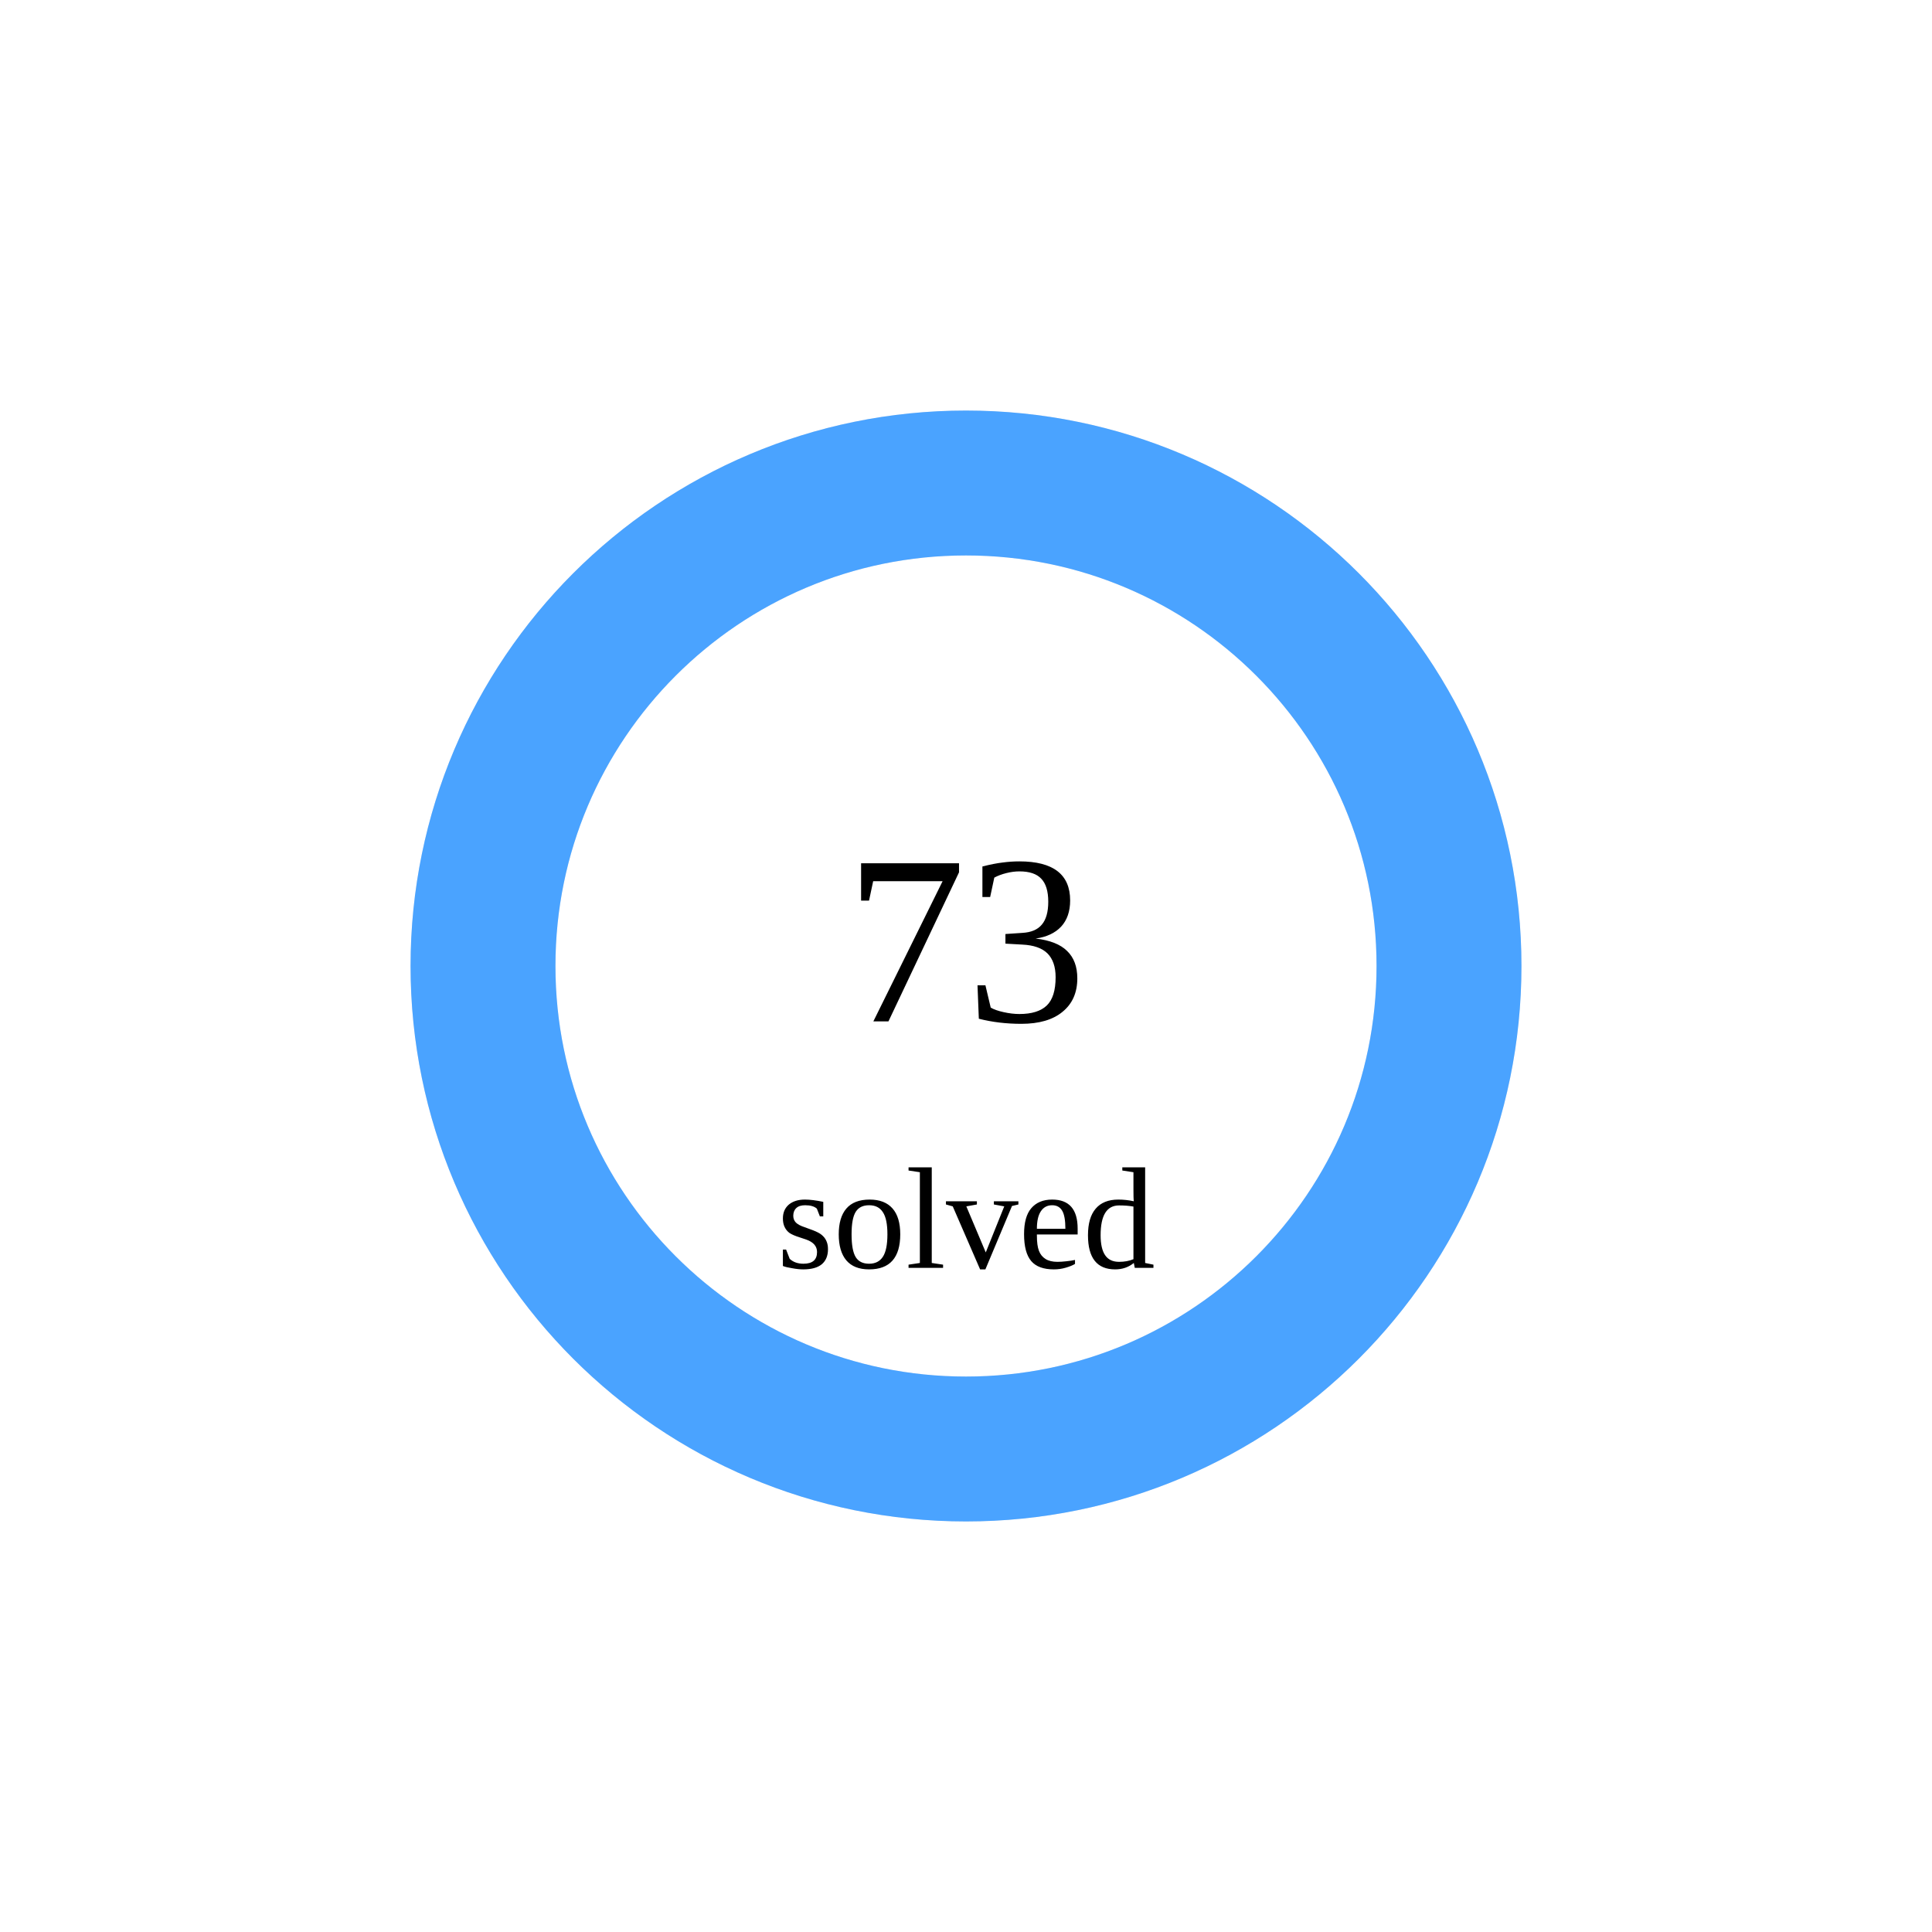
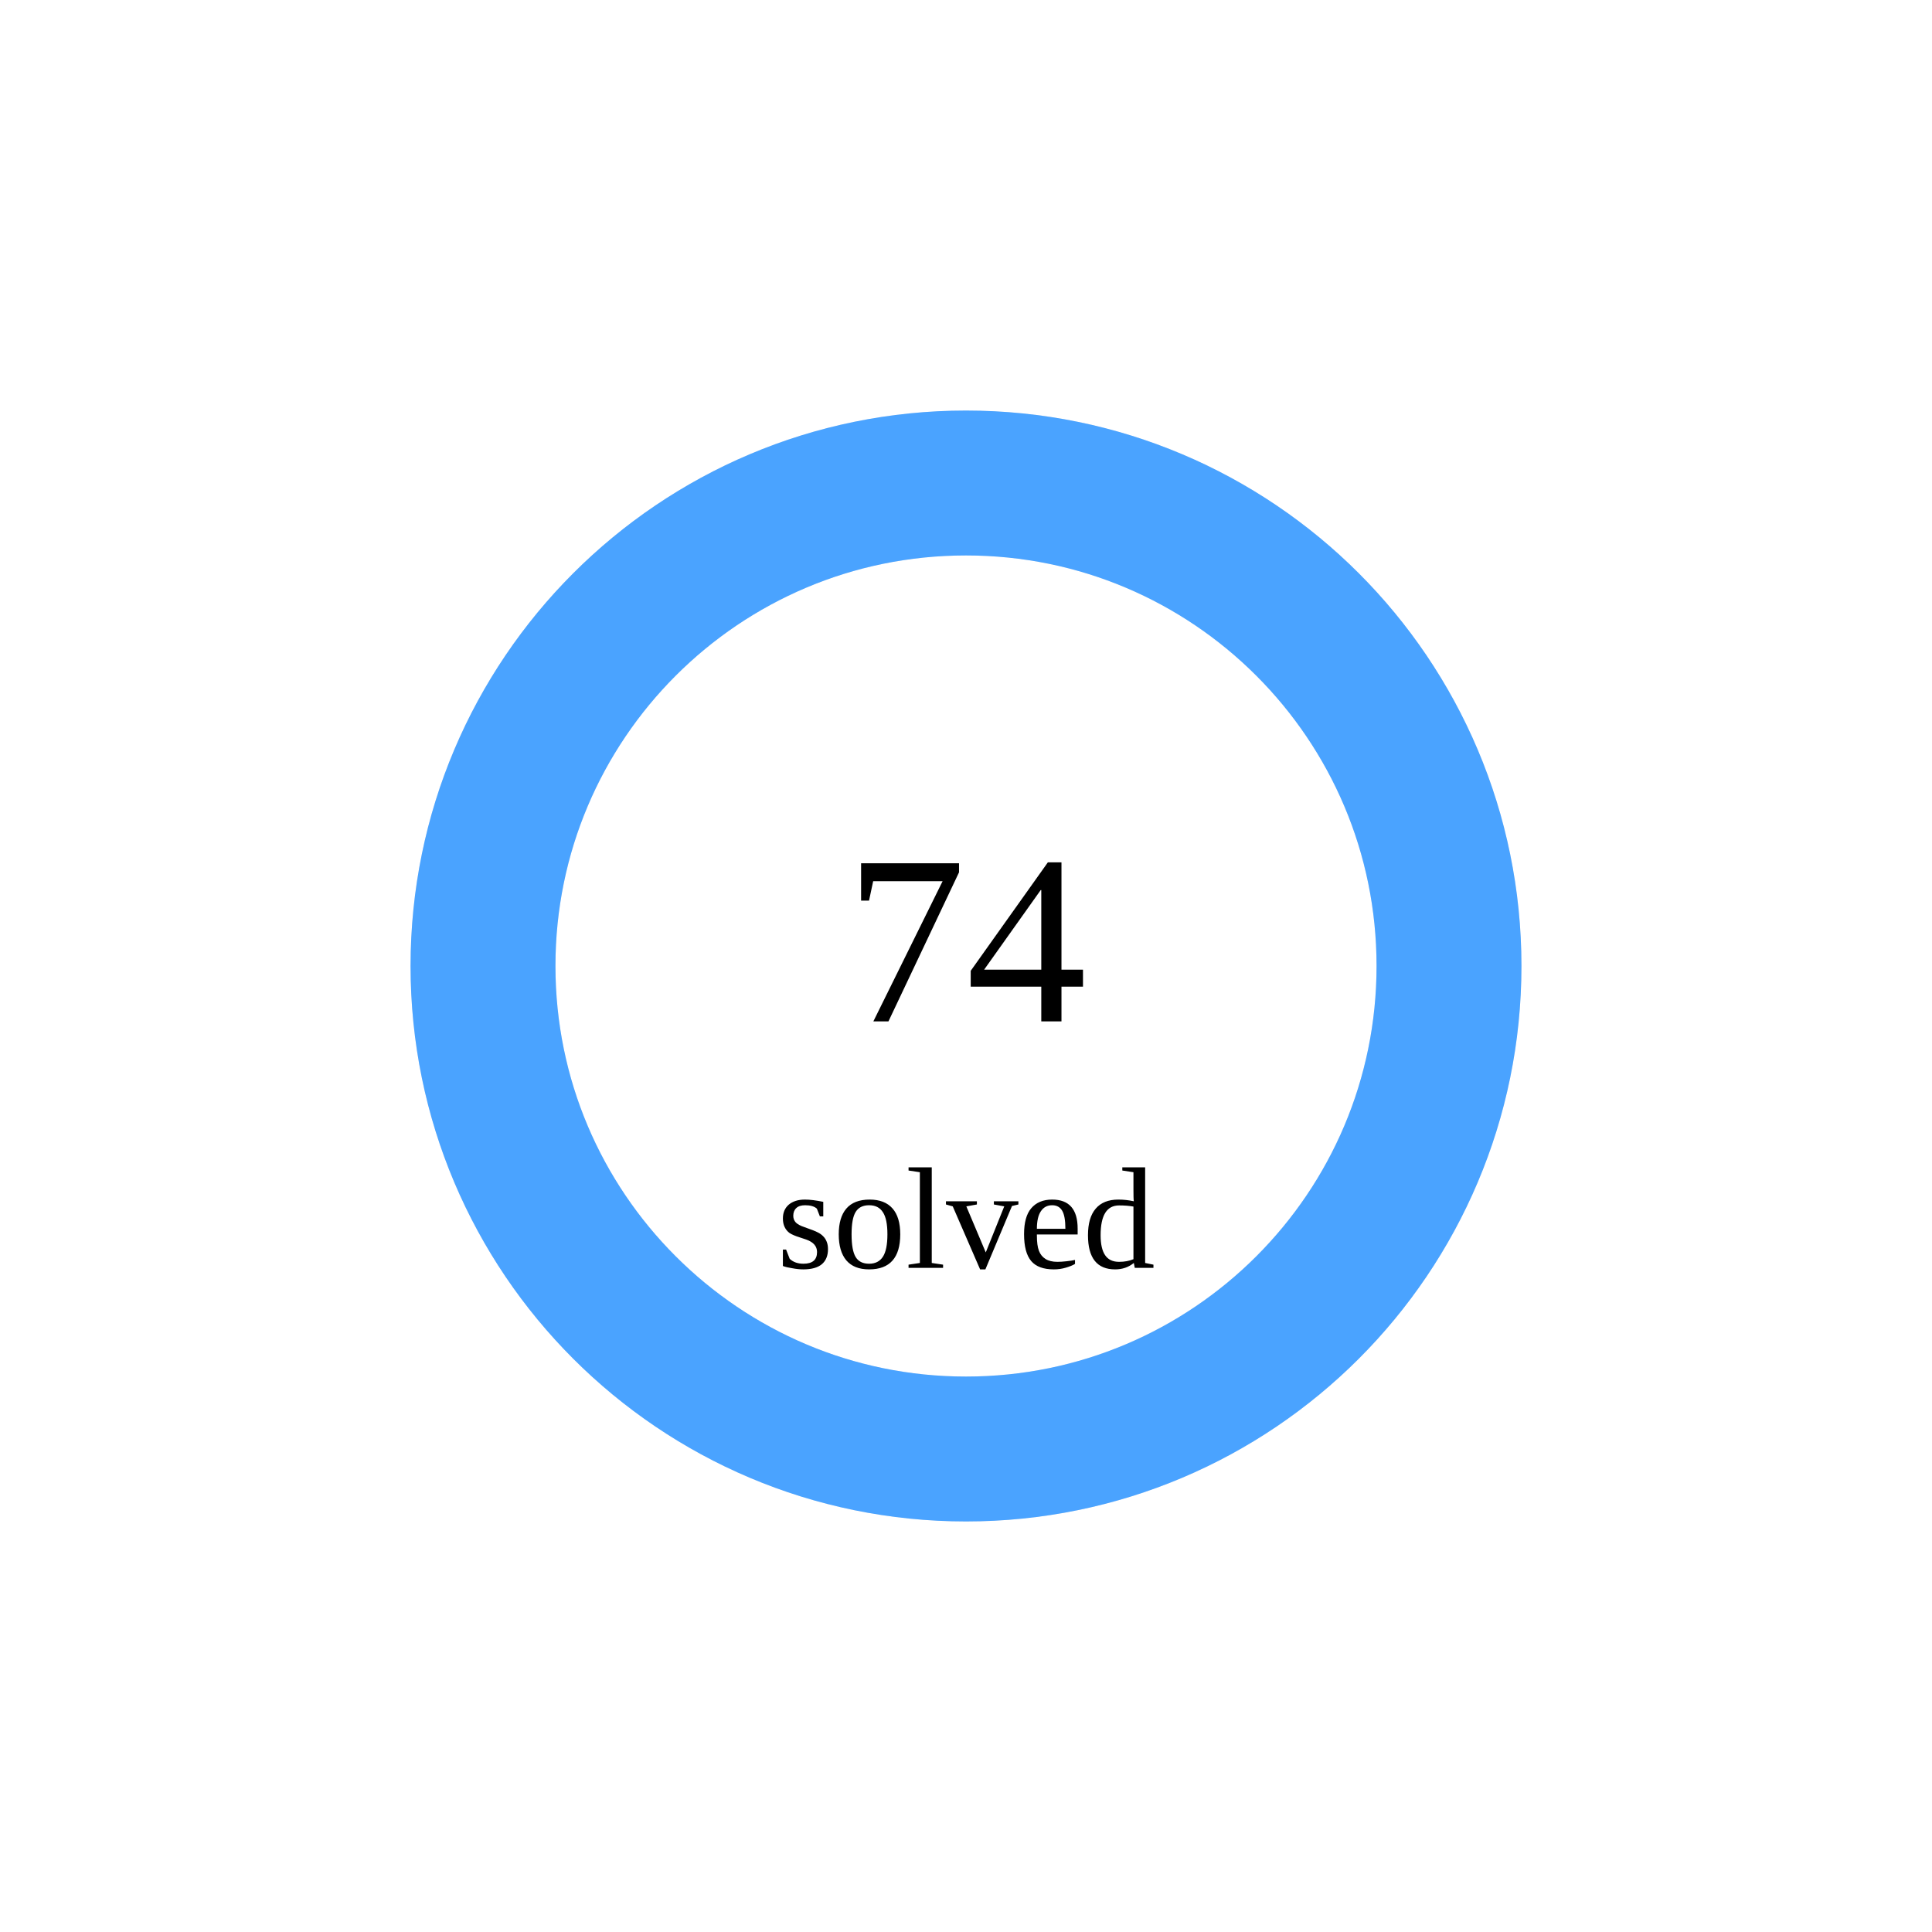
<svg xmlns="http://www.w3.org/2000/svg" width="160" height="160">
  <circle cx="80" cy="80" r="40" stroke="#e5e7eb" stroke-width="12" fill="none" />
  <circle cx="80" cy="80" r="40" stroke="rgb(74,163,255)" stroke-width="12" fill="none" stroke-dasharray="251.327 0.0" transform="rotate(-90 80 80)" stroke-linecap="round" />
-   <text x="80" y="80" font-size="20" text-anchor="middle" dominant-baseline="middle">73</text>
+   <text x="80" y="80" font-size="20" text-anchor="middle" dominant-baseline="middle">74</text>
  <text x="80" y="105" font-size="12" text-anchor="middle">solved</text>
</svg>
